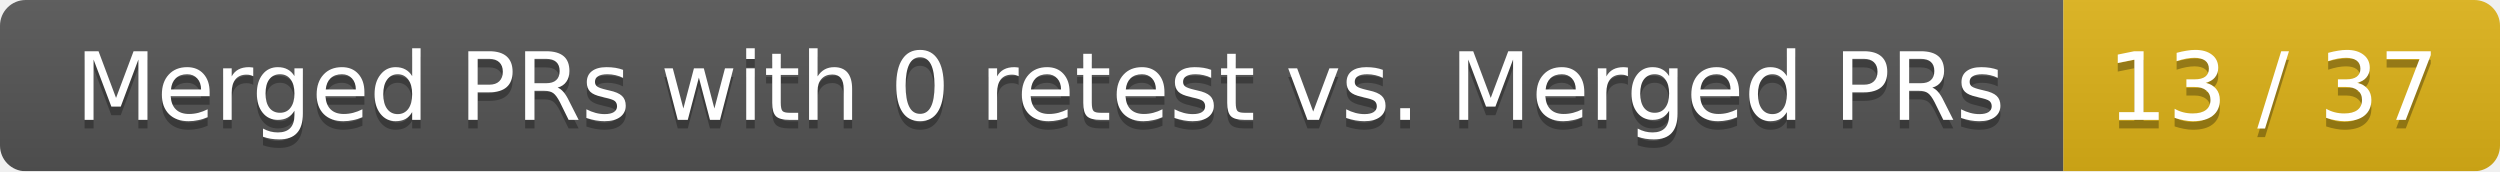
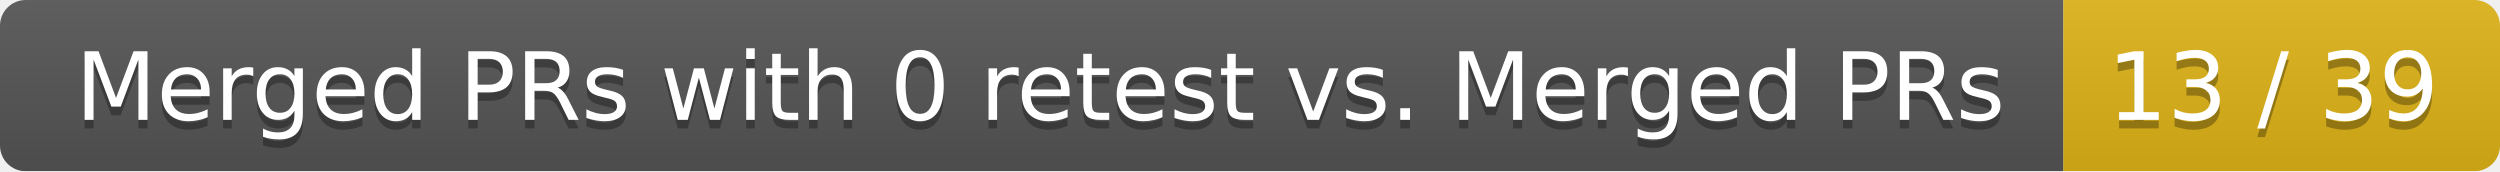
<svg xmlns="http://www.w3.org/2000/svg" width="292" height="20">
  <linearGradient id="smooth" x2="0" y2="100%">
    <stop offset="0" stop-color="#bbb" stop-opacity=".1" />
    <stop offset="1" stop-opacity=".1" />
  </linearGradient>
  <mask id="round">
    <rect width="292" height="20" rx="3" fill="#fff" />
  </mask>
  <g mask="url(#round)">
    <rect width="241" height="20" fill="#555" />
    <rect x="241" width="51" height="20" fill="#dfb317" />
    <rect width="292" height="20" fill="url(#smooth)" />
  </g>
  <g fill="#fff" text-anchor="middle" font-family="DejaVu Sans,Verdana,Geneva,sans-serif" font-size="11">
    <text x="121.5" y="15" fill="#010101" fill-opacity=".3">Merged PRs with 0 retest vs. Merged PRs</text>
    <text x="121.5" y="14">Merged PRs with 0 retest vs. Merged PRs</text>
-     <text x="265.5" y="15" fill="#010101" fill-opacity=".3">13 / 37</text>
-     <text x="265.5" y="14">13 / 37</text>
+     <text x="265.5" y="15" fill="#010101" fill-opacity=".3">13 / 39</text>
+     <text x="265.5" y="14">13 / 39</text>
  </g>
</svg>
